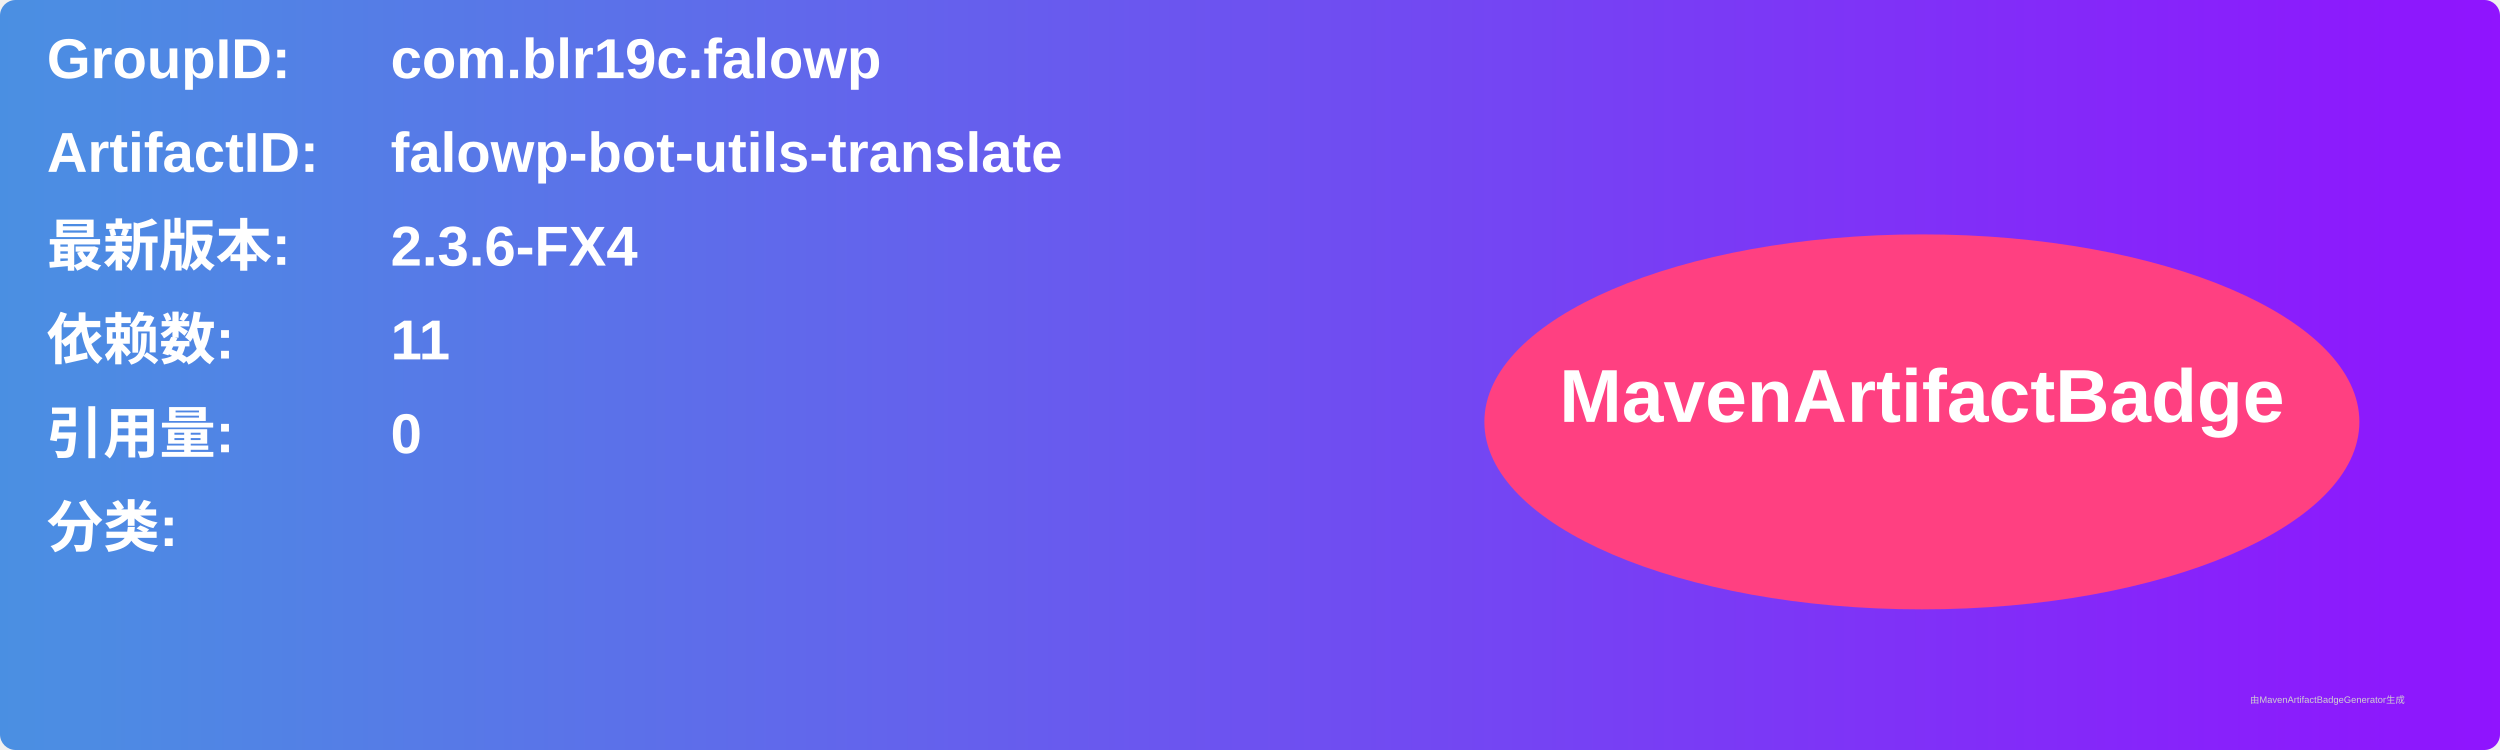
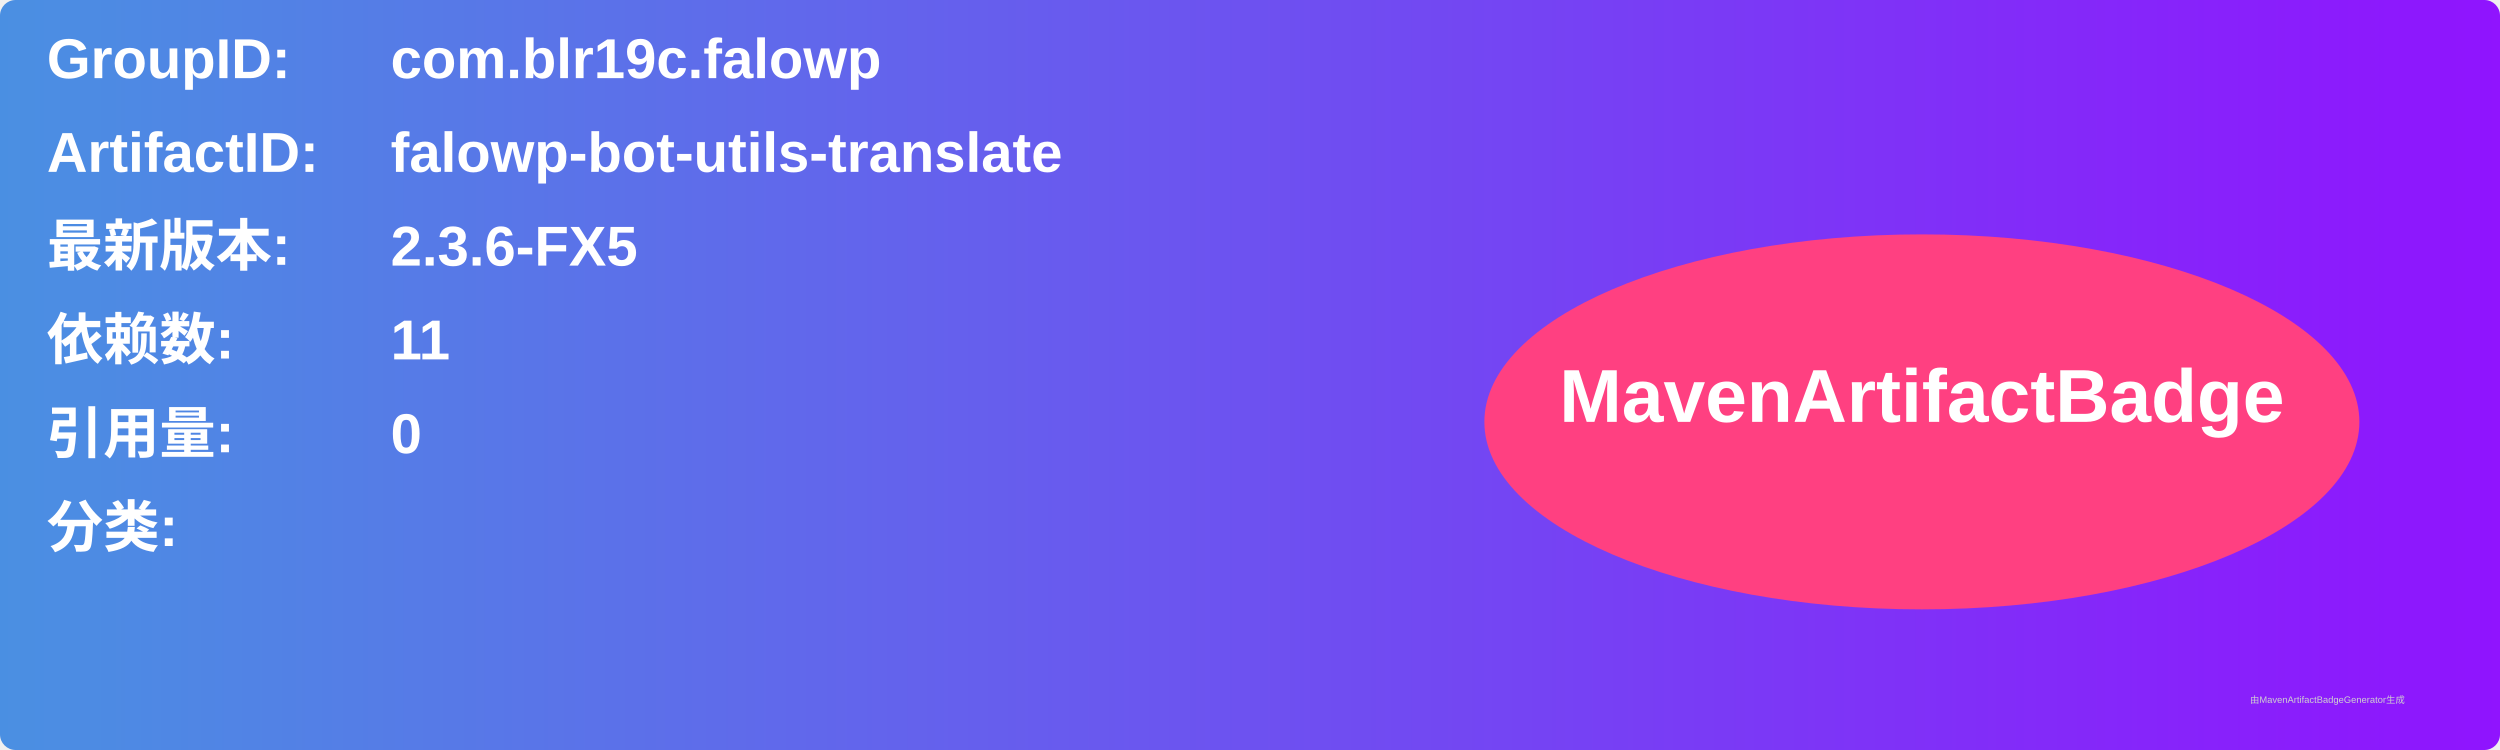
<svg xmlns="http://www.w3.org/2000/svg" width="800" height="240" viewBox="0 0 800 240">
  <linearGradient id="grad" x1="0%" y1="0%" x2="100%" y2="0%">
    <stop offset="0%" stop-color="#4a90e2" />
    <stop offset="100%" stop-color="#9013fe" />
  </linearGradient>
  <rect width="100%" height="100%" rx="5" ry="5" fill="url(#grad)" />
  <g transform="translate(15, 15)">
    <text x="0" y="10" font-family="Arial" font-size="18" fill="white" font-weight="bold" width="260">GroupID:</text>
    <text x="110" y="10" font-family="Arial" font-size="18" fill="white" font-weight="bold" width="460">com.blr19c.falowp</text>
    <text x="0" y="40" font-family="Arial" font-size="18" fill="white" font-weight="bold" width="260">ArtifactID:</text>
    <text x="110" y="40" font-family="Arial" font-size="18" fill="white" font-weight="bold" width="460">falowp-bot-utils-translate</text>
    <text x="0" y="70" font-family="Arial" font-size="18" fill="white" font-weight="bold">最新版本:</text>
    <text x="110" y="70" font-family="Arial" font-size="18" fill="white" font-weight="bold">
-       <tspan font-weight="bold">2.3.6-FX4</tspan>
+       <tspan font-weight="bold">2.3.6-FX5</tspan>
    </text>
    <text x="0" y="100" font-family="Arial" font-size="18" fill="white" font-weight="bold">依赖数: </text>
    <text x="110" y="100" font-family="Arial" font-size="18" fill="white">
      <tspan font-weight="bold">11</tspan>
    </text>
    <text x="0" y="130" font-family="Arial" font-size="18" fill="white" font-weight="bold">引用量: </text>
    <text x="110" y="130" font-family="Arial" font-size="18" fill="white">
      <tspan font-weight="bold">0</tspan>
    </text>
    <text x="0" y="160" font-family="Arial" font-size="18" fill="white" font-weight="bold">分类:</text>
    <text x="10" y="190" font-family="Arial" font-size="10" fill="white">
      <tspan font-weight="bold" />
    </text>
    <ellipse cx="600" cy="120" rx="140" ry="60" fill="#ff4081" />
    <text x="600" y="120" text-anchor="middle" font-family="Arial" font-size="24" fill="white" font-weight="bold">MavenArtifactBadge</text>
  </g>
  <text x="720" y="225" font-family="Arial" font-size="3" fill="#d0d0d0">由MavenArtifactBadgeGenerator生成</text>
</svg>
